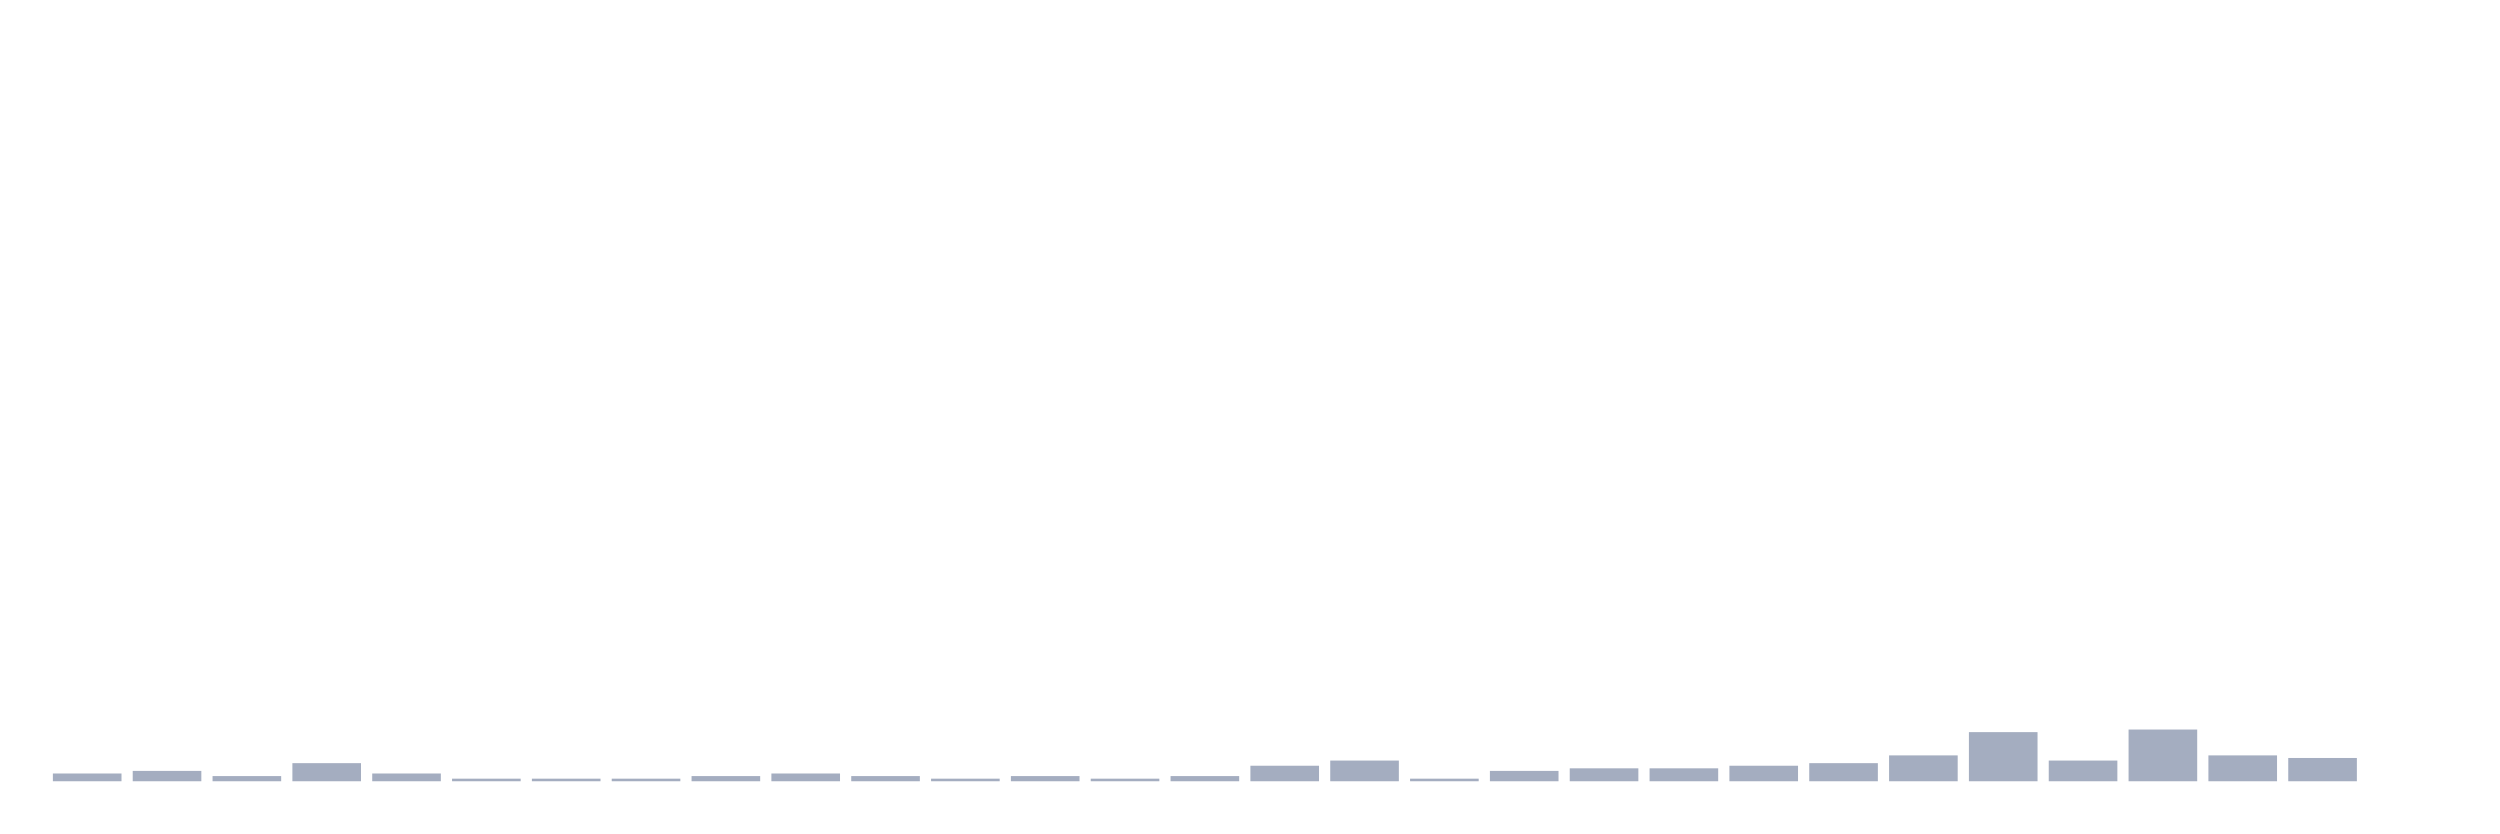
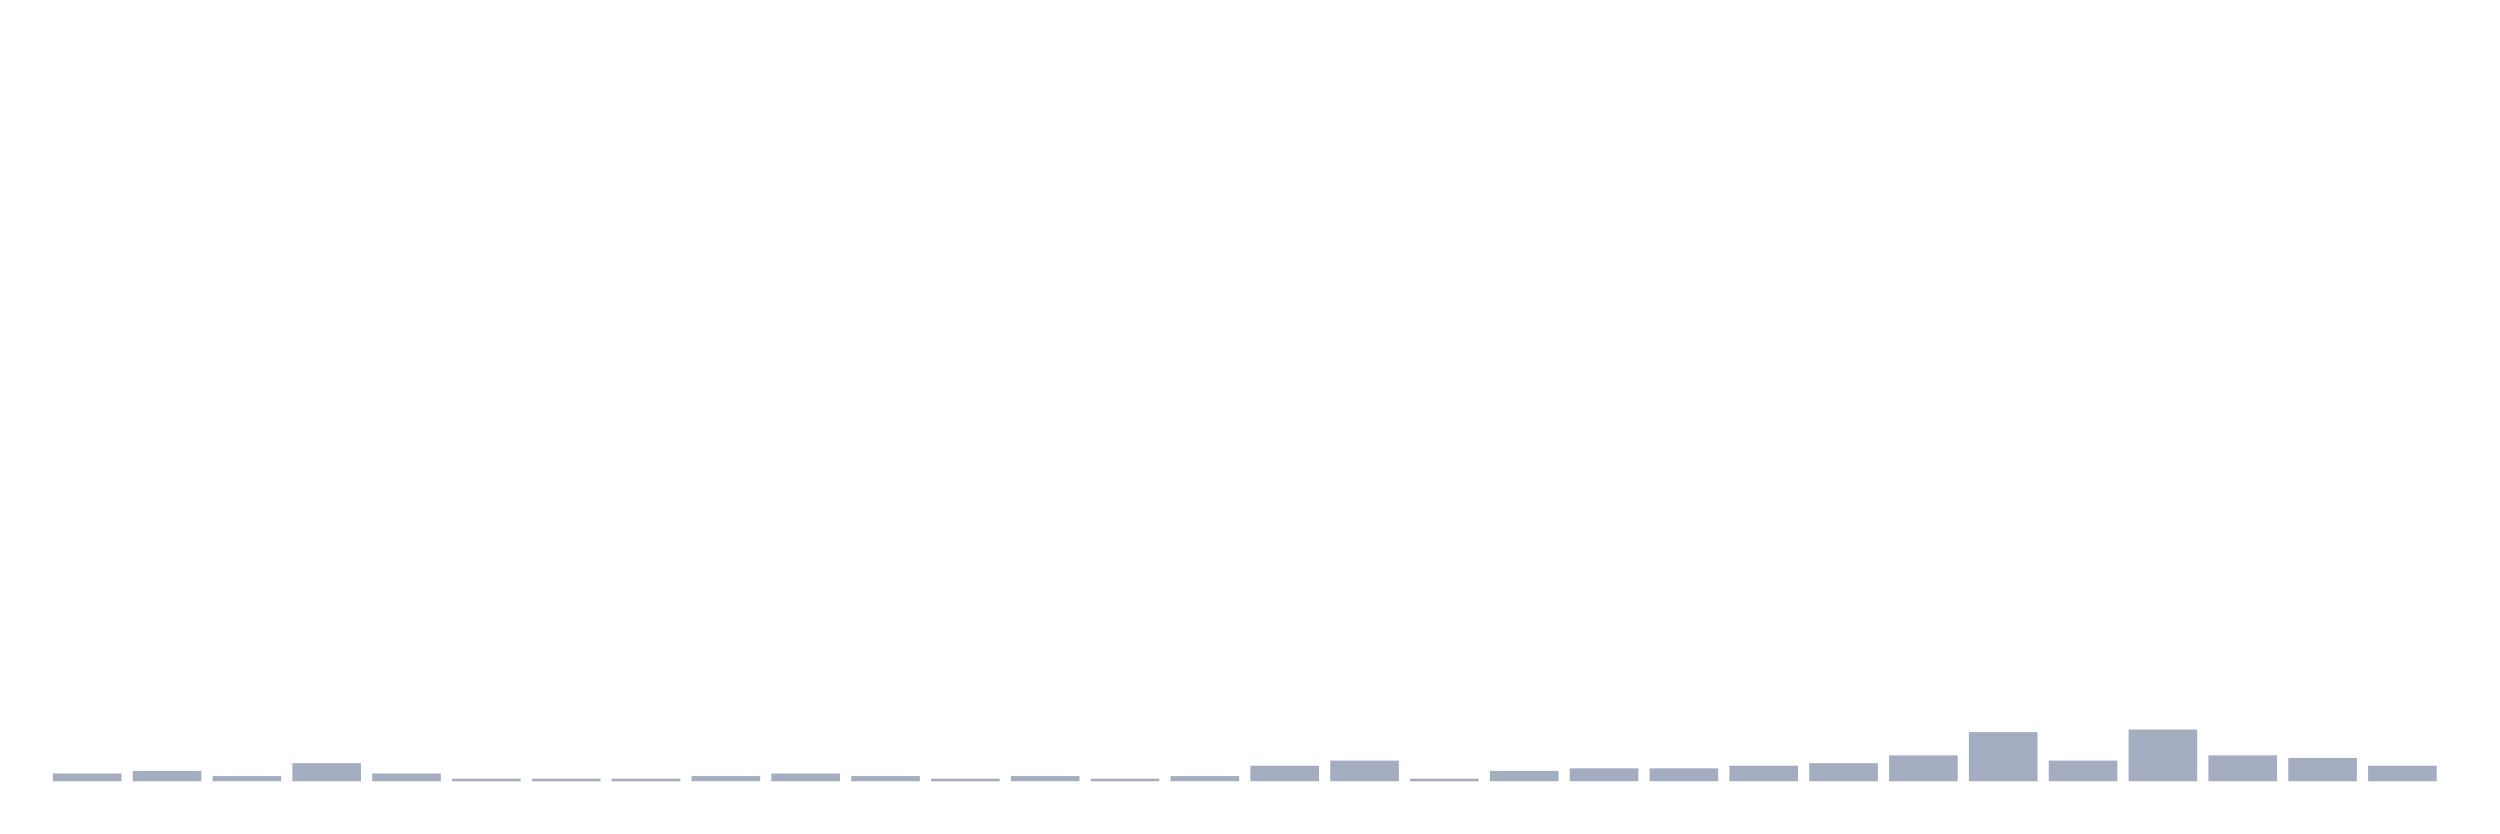
<svg xmlns="http://www.w3.org/2000/svg" viewBox="0 0 480 160">
  <g transform="translate(10,10)">
    <rect class="bar" x="0.153" width="13.175" y="138.511" height="1.489" fill="rgb(164,173,192)" />
    <rect class="bar" x="15.482" width="13.175" y="138.014" height="1.986" fill="rgb(164,173,192)" />
    <rect class="bar" x="30.81" width="13.175" y="139.007" height="0.993" fill="rgb(164,173,192)" />
    <rect class="bar" x="46.138" width="13.175" y="136.525" height="3.475" fill="rgb(164,173,192)" />
    <rect class="bar" x="61.466" width="13.175" y="138.511" height="1.489" fill="rgb(164,173,192)" />
    <rect class="bar" x="76.794" width="13.175" y="139.504" height="0.496" fill="rgb(164,173,192)" />
    <rect class="bar" x="92.123" width="13.175" y="139.504" height="0.496" fill="rgb(164,173,192)" />
    <rect class="bar" x="107.451" width="13.175" y="139.504" height="0.496" fill="rgb(164,173,192)" />
    <rect class="bar" x="122.779" width="13.175" y="139.007" height="0.993" fill="rgb(164,173,192)" />
    <rect class="bar" x="138.107" width="13.175" y="138.511" height="1.489" fill="rgb(164,173,192)" />
    <rect class="bar" x="153.436" width="13.175" y="139.007" height="0.993" fill="rgb(164,173,192)" />
    <rect class="bar" x="168.764" width="13.175" y="139.504" height="0.496" fill="rgb(164,173,192)" />
    <rect class="bar" x="184.092" width="13.175" y="139.007" height="0.993" fill="rgb(164,173,192)" />
    <rect class="bar" x="199.42" width="13.175" y="139.504" height="0.496" fill="rgb(164,173,192)" />
    <rect class="bar" x="214.748" width="13.175" y="139.007" height="0.993" fill="rgb(164,173,192)" />
    <rect class="bar" x="230.077" width="13.175" y="137.021" height="2.979" fill="rgb(164,173,192)" />
    <rect class="bar" x="245.405" width="13.175" y="136.028" height="3.972" fill="rgb(164,173,192)" />
    <rect class="bar" x="260.733" width="13.175" y="139.504" height="0.496" fill="rgb(164,173,192)" />
    <rect class="bar" x="276.061" width="13.175" y="138.014" height="1.986" fill="rgb(164,173,192)" />
    <rect class="bar" x="291.39" width="13.175" y="137.518" height="2.482" fill="rgb(164,173,192)" />
    <rect class="bar" x="306.718" width="13.175" y="137.518" height="2.482" fill="rgb(164,173,192)" />
    <rect class="bar" x="322.046" width="13.175" y="137.021" height="2.979" fill="rgb(164,173,192)" />
    <rect class="bar" x="337.374" width="13.175" y="136.525" height="3.475" fill="rgb(164,173,192)" />
    <rect class="bar" x="352.702" width="13.175" y="135.035" height="4.965" fill="rgb(164,173,192)" />
    <rect class="bar" x="368.031" width="13.175" y="130.567" height="9.433" fill="rgb(164,173,192)" />
    <rect class="bar" x="383.359" width="13.175" y="136.028" height="3.972" fill="rgb(164,173,192)" />
    <rect class="bar" x="398.687" width="13.175" y="130.071" height="9.929" fill="rgb(164,173,192)" />
    <rect class="bar" x="414.015" width="13.175" y="135.035" height="4.965" fill="rgb(164,173,192)" />
    <rect class="bar" x="429.344" width="13.175" y="135.532" height="4.468" fill="rgb(164,173,192)" />
-     <rect class="bar" x="444.672" width="13.175" y="140" height="0" fill="rgb(164,173,192)" />
+     <rect class="bar" x="444.672" width="13.175" y="137.021" height="2.979" fill="rgb(164,173,192)" />
  </g>
</svg>
